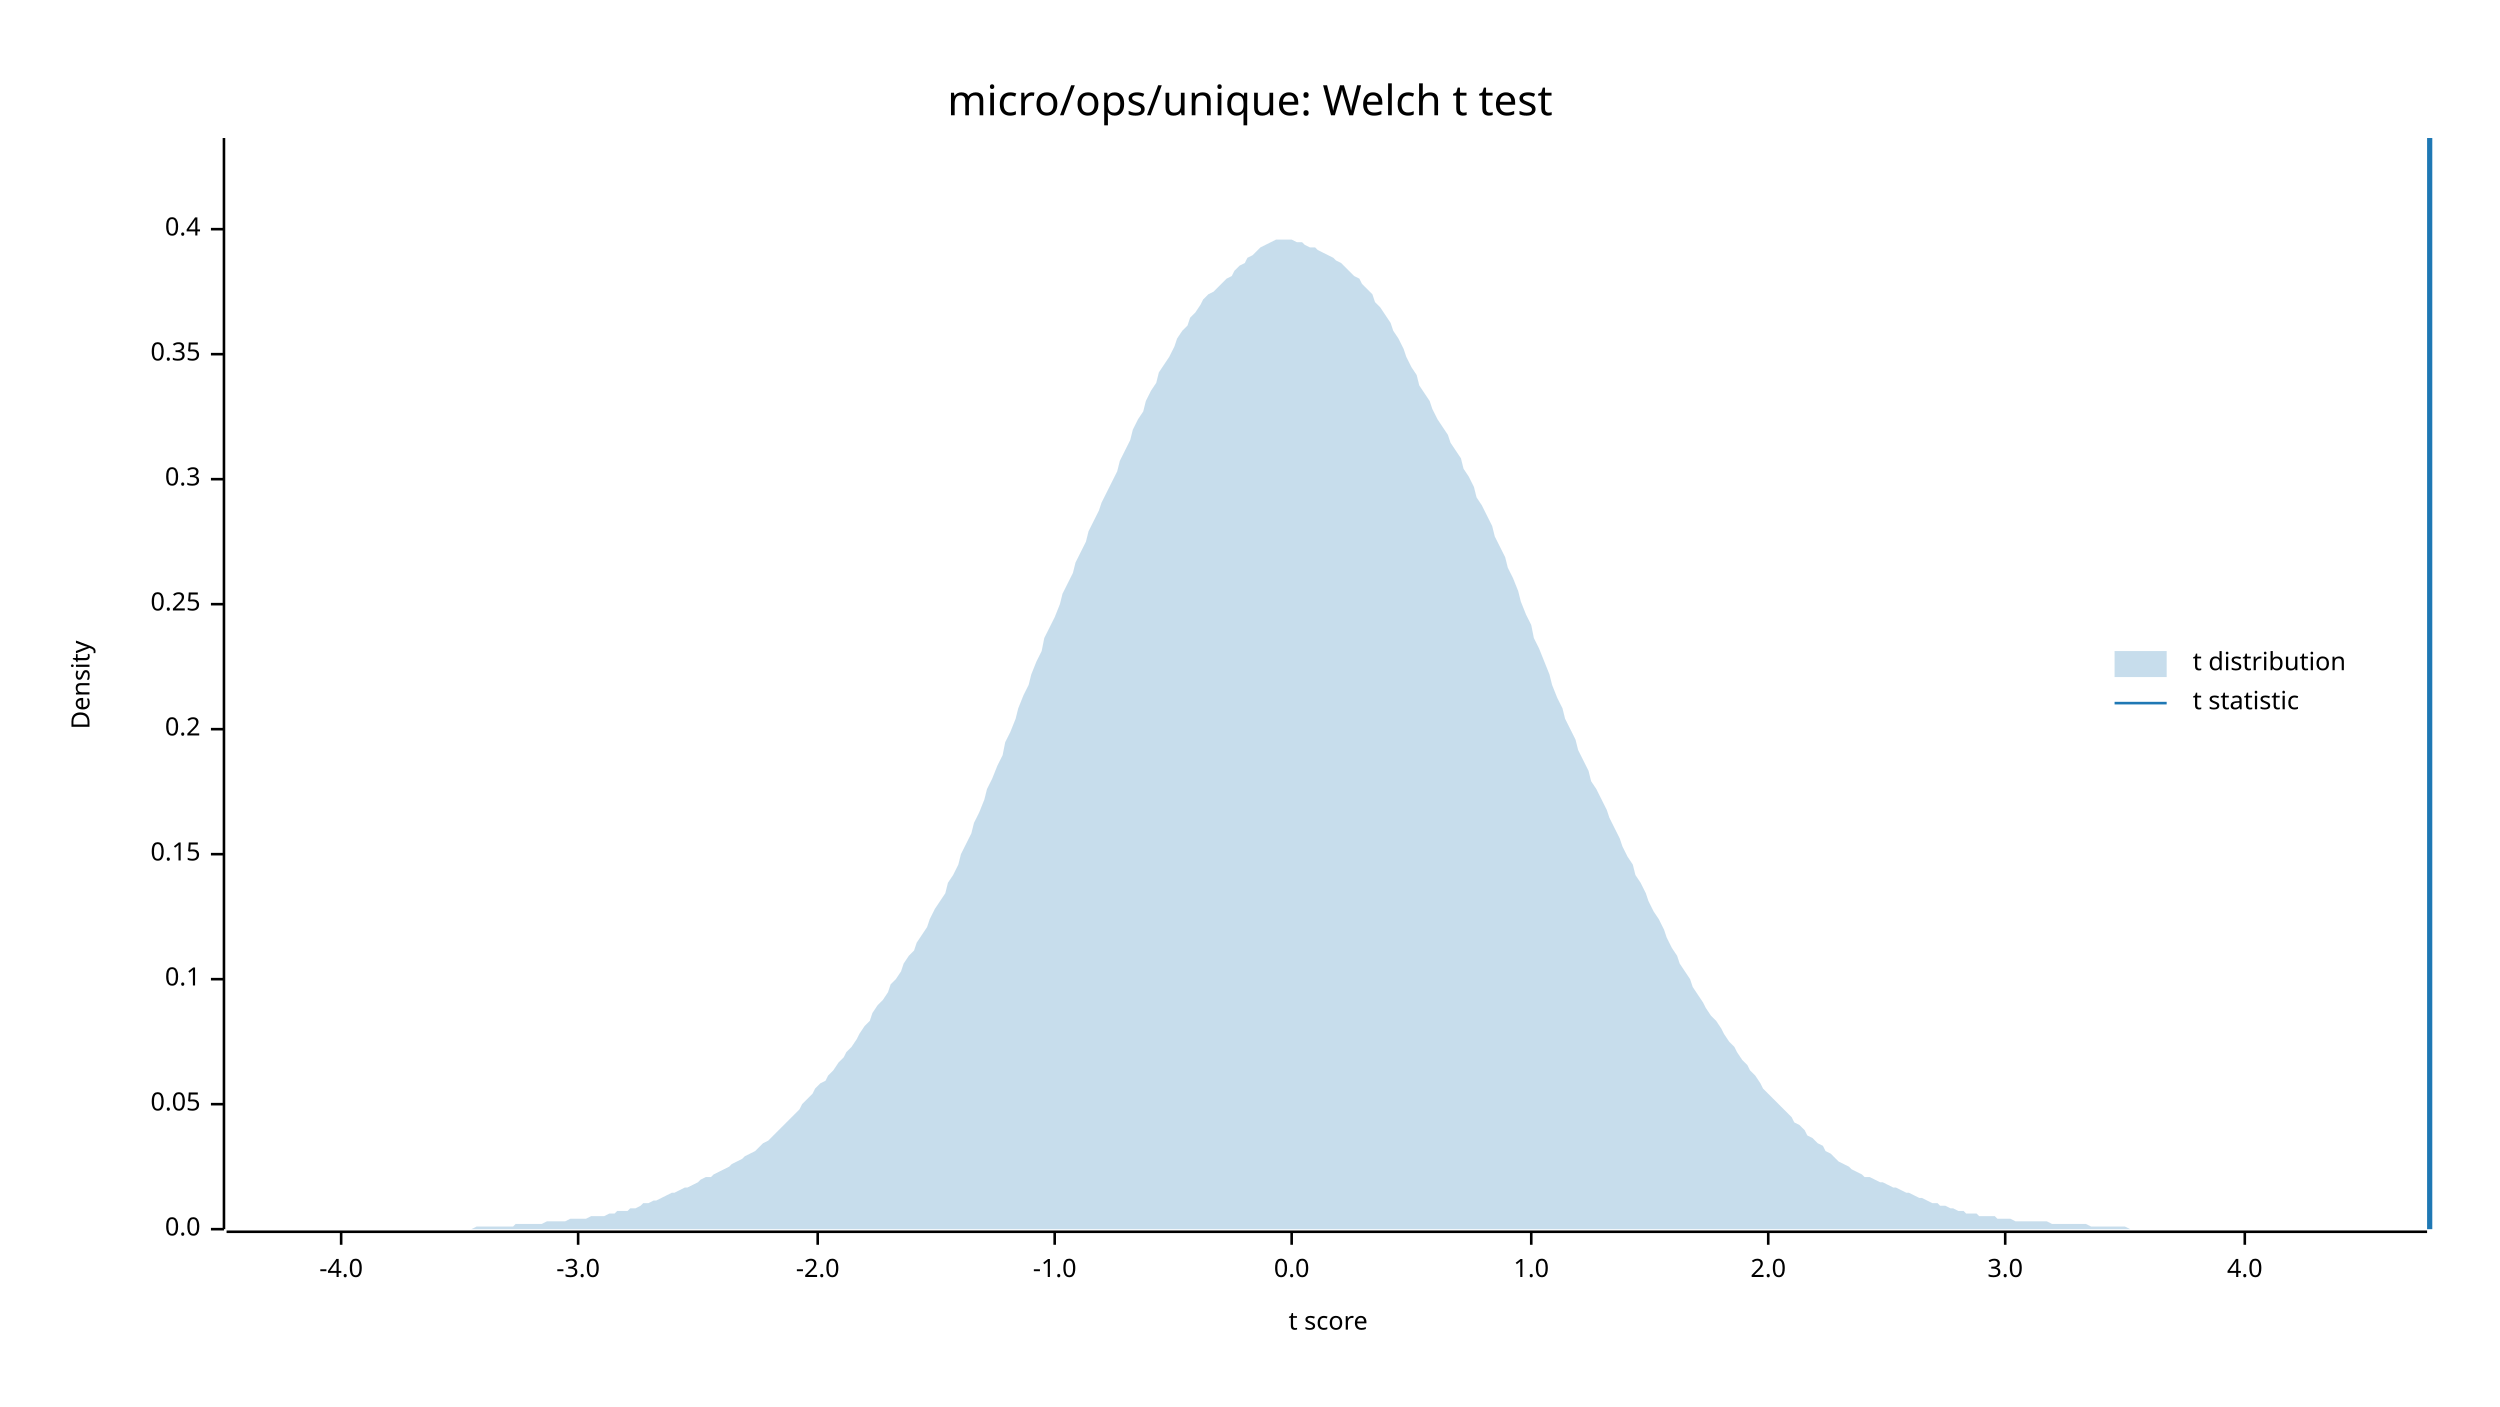
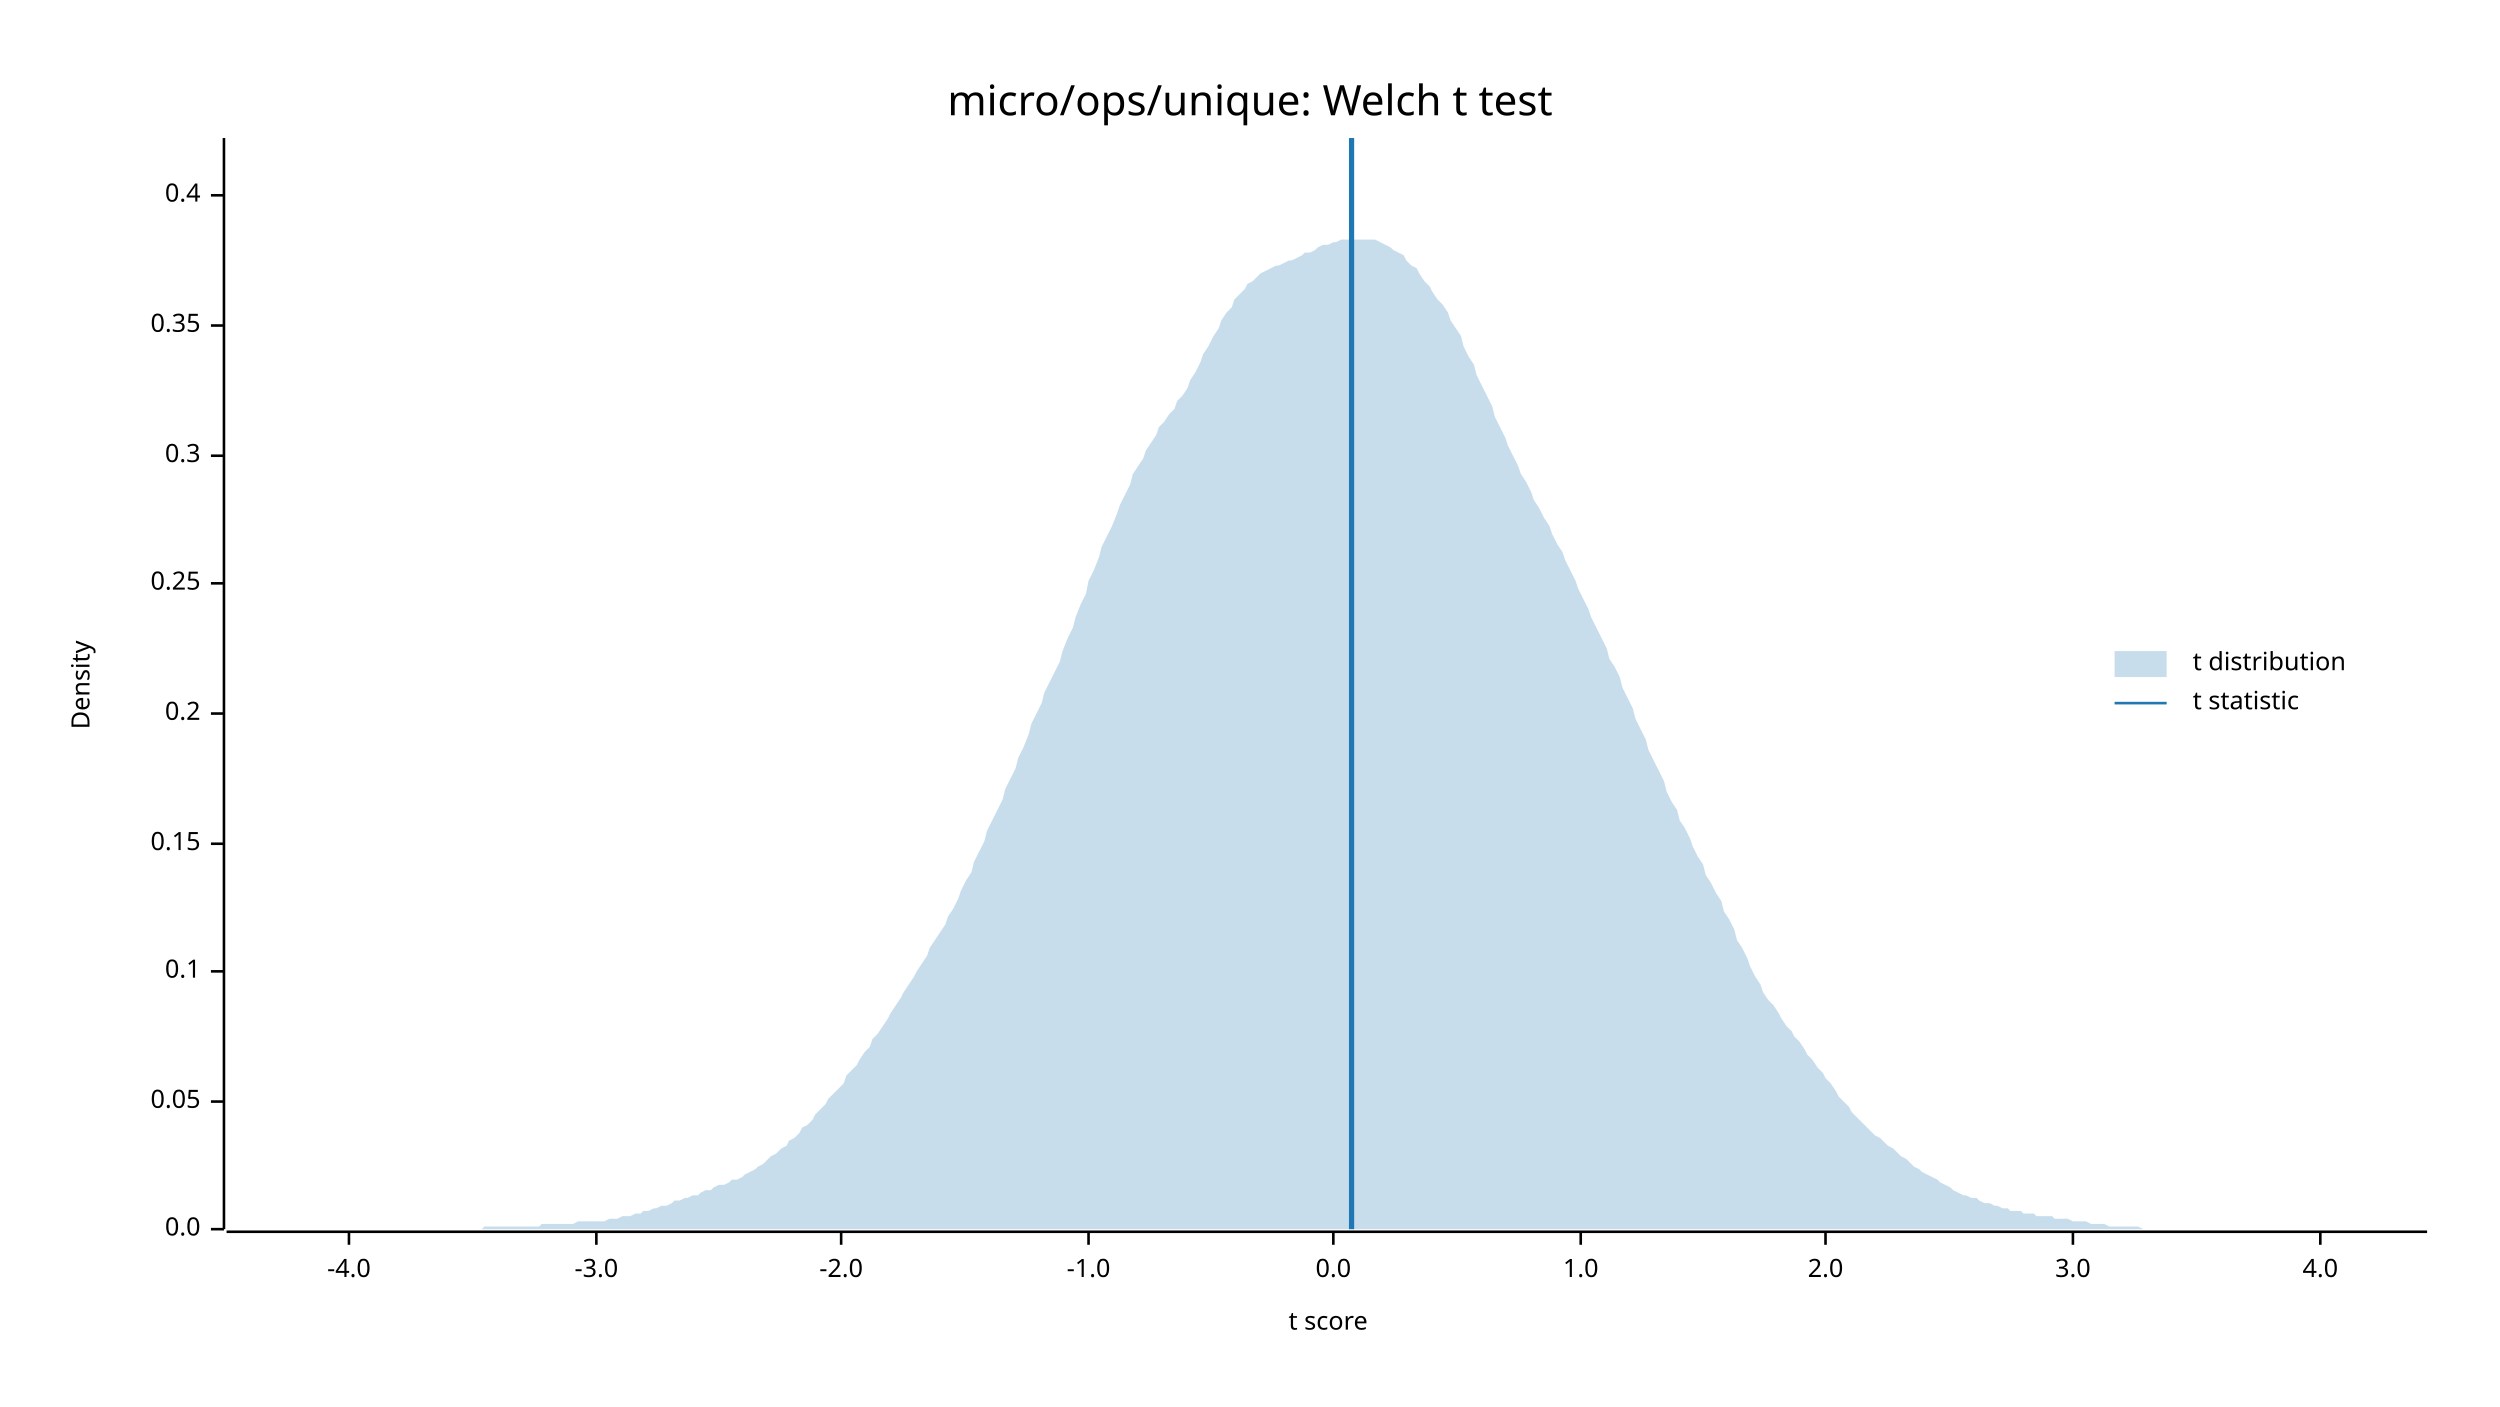
<svg xmlns="http://www.w3.org/2000/svg" width="960" height="540" viewBox="0 0 960 540">
  <text x="480" y="32" dy="0.76em" text-anchor="middle" font-family="sans-serif" font-size="16.129" opacity="1" fill="#000000">
micro/ops/unique: Welch t test
</text>
  <text x="27" y="263" dy="0.76em" text-anchor="middle" font-family="sans-serif" font-size="9.677" opacity="1" fill="#000000" transform="rotate(270, 27, 263)">
Density
</text>
  <text x="510" y="513" dy="-0.5ex" text-anchor="middle" font-family="sans-serif" font-size="9.677" opacity="1" fill="#000000">
t score
</text>
  <polyline fill="none" opacity="1" stroke="#000000" stroke-width="1" points="86,53 86,472 " />
  <text x="77" y="472" dy="0.5ex" text-anchor="end" font-family="sans-serif" font-size="9.677" opacity="1" fill="#000000">
0.0
</text>
  <polyline fill="none" opacity="1" stroke="#000000" stroke-width="1" points="81,472 86,472 " />
-   <text x="77" y="424" dy="0.5ex" text-anchor="end" font-family="sans-serif" font-size="9.677" opacity="1" fill="#000000">
+   <text x="77" y="423" dy="0.5ex" text-anchor="end" font-family="sans-serif" font-size="9.677" opacity="1" fill="#000000">
0.05
</text>
-   <polyline fill="none" opacity="1" stroke="#000000" stroke-width="1" points="81,424 86,424 " />
-   <text x="77" y="376" dy="0.5ex" text-anchor="end" font-family="sans-serif" font-size="9.677" opacity="1" fill="#000000">
+   <polyline fill="none" opacity="1" stroke="#000000" stroke-width="1" points="81,423 86,423 " />
+   <text x="77" y="373" dy="0.5ex" text-anchor="end" font-family="sans-serif" font-size="9.677" opacity="1" fill="#000000">
0.1
</text>
-   <polyline fill="none" opacity="1" stroke="#000000" stroke-width="1" points="81,376 86,376 " />
-   <text x="77" y="328" dy="0.5ex" text-anchor="end" font-family="sans-serif" font-size="9.677" opacity="1" fill="#000000">
+   <polyline fill="none" opacity="1" stroke="#000000" stroke-width="1" points="81,373 86,373 " />
+   <text x="77" y="324" dy="0.5ex" text-anchor="end" font-family="sans-serif" font-size="9.677" opacity="1" fill="#000000">
0.15
</text>
-   <polyline fill="none" opacity="1" stroke="#000000" stroke-width="1" points="81,328 86,328 " />
-   <text x="77" y="280" dy="0.5ex" text-anchor="end" font-family="sans-serif" font-size="9.677" opacity="1" fill="#000000">
+   <polyline fill="none" opacity="1" stroke="#000000" stroke-width="1" points="81,324 86,324 " />
+   <text x="77" y="274" dy="0.5ex" text-anchor="end" font-family="sans-serif" font-size="9.677" opacity="1" fill="#000000">
0.2
</text>
-   <polyline fill="none" opacity="1" stroke="#000000" stroke-width="1" points="81,280 86,280 " />
-   <text x="77" y="232" dy="0.5ex" text-anchor="end" font-family="sans-serif" font-size="9.677" opacity="1" fill="#000000">
+   <polyline fill="none" opacity="1" stroke="#000000" stroke-width="1" points="81,274 86,274 " />
+   <text x="77" y="224" dy="0.5ex" text-anchor="end" font-family="sans-serif" font-size="9.677" opacity="1" fill="#000000">
0.25
</text>
-   <polyline fill="none" opacity="1" stroke="#000000" stroke-width="1" points="81,232 86,232 " />
-   <text x="77" y="184" dy="0.5ex" text-anchor="end" font-family="sans-serif" font-size="9.677" opacity="1" fill="#000000">
+   <polyline fill="none" opacity="1" stroke="#000000" stroke-width="1" points="81,224 86,224 " />
+   <text x="77" y="175" dy="0.5ex" text-anchor="end" font-family="sans-serif" font-size="9.677" opacity="1" fill="#000000">
0.3
</text>
-   <polyline fill="none" opacity="1" stroke="#000000" stroke-width="1" points="81,184 86,184 " />
-   <text x="77" y="136" dy="0.5ex" text-anchor="end" font-family="sans-serif" font-size="9.677" opacity="1" fill="#000000">
+   <polyline fill="none" opacity="1" stroke="#000000" stroke-width="1" points="81,175 86,175 " />
+   <text x="77" y="125" dy="0.5ex" text-anchor="end" font-family="sans-serif" font-size="9.677" opacity="1" fill="#000000">
0.35
</text>
-   <polyline fill="none" opacity="1" stroke="#000000" stroke-width="1" points="81,136 86,136 " />
-   <text x="77" y="88" dy="0.5ex" text-anchor="end" font-family="sans-serif" font-size="9.677" opacity="1" fill="#000000">
+   <polyline fill="none" opacity="1" stroke="#000000" stroke-width="1" points="81,125 86,125 " />
+   <text x="77" y="75" dy="0.5ex" text-anchor="end" font-family="sans-serif" font-size="9.677" opacity="1" fill="#000000">
0.4
</text>
-   <polyline fill="none" opacity="1" stroke="#000000" stroke-width="1" points="81,88 86,88 " />
+   <polyline fill="none" opacity="1" stroke="#000000" stroke-width="1" points="81,75 86,75 " />
  <polyline fill="none" opacity="1" stroke="#000000" stroke-width="1" points="87,473 932,473 " />
-   <text x="131" y="483" dy="0.76em" text-anchor="middle" font-family="sans-serif" font-size="9.677" opacity="1" fill="#000000">
+   <text x="134" y="483" dy="0.76em" text-anchor="middle" font-family="sans-serif" font-size="9.677" opacity="1" fill="#000000">
-4.0
</text>
-   <polyline fill="none" opacity="1" stroke="#000000" stroke-width="1" points="131,473 131,478 " />
-   <text x="222" y="483" dy="0.76em" text-anchor="middle" font-family="sans-serif" font-size="9.677" opacity="1" fill="#000000">
+   <polyline fill="none" opacity="1" stroke="#000000" stroke-width="1" points="134,473 134,478 " />
+   <text x="229" y="483" dy="0.76em" text-anchor="middle" font-family="sans-serif" font-size="9.677" opacity="1" fill="#000000">
-3.0
</text>
-   <polyline fill="none" opacity="1" stroke="#000000" stroke-width="1" points="222,473 222,478 " />
-   <text x="314" y="483" dy="0.76em" text-anchor="middle" font-family="sans-serif" font-size="9.677" opacity="1" fill="#000000">
+   <polyline fill="none" opacity="1" stroke="#000000" stroke-width="1" points="229,473 229,478 " />
+   <text x="323" y="483" dy="0.76em" text-anchor="middle" font-family="sans-serif" font-size="9.677" opacity="1" fill="#000000">
-2.0
</text>
-   <polyline fill="none" opacity="1" stroke="#000000" stroke-width="1" points="314,473 314,478 " />
-   <text x="405" y="483" dy="0.76em" text-anchor="middle" font-family="sans-serif" font-size="9.677" opacity="1" fill="#000000">
+   <polyline fill="none" opacity="1" stroke="#000000" stroke-width="1" points="323,473 323,478 " />
+   <text x="418" y="483" dy="0.76em" text-anchor="middle" font-family="sans-serif" font-size="9.677" opacity="1" fill="#000000">
-1.0
</text>
-   <polyline fill="none" opacity="1" stroke="#000000" stroke-width="1" points="405,473 405,478 " />
-   <text x="496" y="483" dy="0.76em" text-anchor="middle" font-family="sans-serif" font-size="9.677" opacity="1" fill="#000000">
+   <polyline fill="none" opacity="1" stroke="#000000" stroke-width="1" points="418,473 418,478 " />
+   <text x="512" y="483" dy="0.76em" text-anchor="middle" font-family="sans-serif" font-size="9.677" opacity="1" fill="#000000">
0.0
</text>
-   <polyline fill="none" opacity="1" stroke="#000000" stroke-width="1" points="496,473 496,478 " />
-   <text x="588" y="483" dy="0.76em" text-anchor="middle" font-family="sans-serif" font-size="9.677" opacity="1" fill="#000000">
+   <polyline fill="none" opacity="1" stroke="#000000" stroke-width="1" points="512,473 512,478 " />
+   <text x="607" y="483" dy="0.76em" text-anchor="middle" font-family="sans-serif" font-size="9.677" opacity="1" fill="#000000">
1.0
</text>
-   <polyline fill="none" opacity="1" stroke="#000000" stroke-width="1" points="588,473 588,478 " />
-   <text x="679" y="483" dy="0.76em" text-anchor="middle" font-family="sans-serif" font-size="9.677" opacity="1" fill="#000000">
+   <polyline fill="none" opacity="1" stroke="#000000" stroke-width="1" points="607,473 607,478 " />
+   <text x="701" y="483" dy="0.76em" text-anchor="middle" font-family="sans-serif" font-size="9.677" opacity="1" fill="#000000">
2.0
</text>
-   <polyline fill="none" opacity="1" stroke="#000000" stroke-width="1" points="679,473 679,478 " />
-   <text x="770" y="483" dy="0.76em" text-anchor="middle" font-family="sans-serif" font-size="9.677" opacity="1" fill="#000000">
+   <polyline fill="none" opacity="1" stroke="#000000" stroke-width="1" points="701,473 701,478 " />
+   <text x="796" y="483" dy="0.76em" text-anchor="middle" font-family="sans-serif" font-size="9.677" opacity="1" fill="#000000">
3.0
</text>
-   <polyline fill="none" opacity="1" stroke="#000000" stroke-width="1" points="770,473 770,478 " />
-   <text x="862" y="483" dy="0.76em" text-anchor="middle" font-family="sans-serif" font-size="9.677" opacity="1" fill="#000000">
+   <polyline fill="none" opacity="1" stroke="#000000" stroke-width="1" points="796,473 796,478 " />
+   <text x="891" y="483" dy="0.76em" text-anchor="middle" font-family="sans-serif" font-size="9.677" opacity="1" fill="#000000">
4.0
</text>
-   <polyline fill="none" opacity="1" stroke="#000000" stroke-width="1" points="862,473 862,478 " />
-   <polygon opacity="0.25" fill="#1F78B4" points="87,472 88,472 90,472 92,472 93,472 95,472 97,472 98,472 100,472 102,472 103,472 105,472 107,472 109,472 110,472 112,472 114,472 115,472 117,472 119,472 120,472 122,472 124,472 125,472 127,472 129,472 131,472 132,472 134,472 136,472 137,472 139,472 141,472 142,472 144,472 146,472 147,472 149,472 151,472 153,472 154,472 156,472 158,472 159,472 161,472 163,472 164,472 166,472 168,472 169,472 171,472 173,472 175,472 176,472 178,472 180,472 181,472 183,471 185,471 186,471 188,471 190,471 191,471 193,471 195,471 197,471 198,470 200,470 202,470 203,470 205,470 207,470 208,470 210,469 212,469 214,469 215,469 217,469 219,468 220,468 222,468 224,468 225,468 227,467 229,467 230,467 232,467 234,466 236,466 237,465 239,465 241,465 242,464 244,464 246,463 247,462 249,462 251,461 252,461 254,460 256,459 258,458 259,458 261,457 263,456 264,456 266,455 268,454 269,453 271,452 273,452 274,451 276,450 278,449 280,448 281,447 283,446 285,445 286,444 288,443 290,442 291,441 293,439 295,438 296,437 298,435 300,433 302,431 303,430 305,428 307,426 308,424 310,422 312,420 313,418 315,416 317,415 318,413 320,411 322,408 324,406 325,404 327,402 329,399 330,397 332,394 334,392 335,389 337,386 339,384 341,381 342,378 344,376 346,373 347,370 349,367 351,365 352,362 354,359 356,356 357,353 359,349 361,346 363,343 364,339 366,336 368,332 369,328 371,324 373,320 374,316 376,312 378,307 379,303 381,299 383,294 385,290 386,285 388,281 390,276 391,272 393,267 395,263 396,259 398,254 400,250 401,245 403,241 405,237 407,232 408,228 410,224 412,220 413,216 415,212 417,208 418,204 420,200 422,196 423,193 425,189 427,185 429,181 430,177 432,173 434,169 435,165 437,161 439,158 440,154 442,150 444,147 445,143 447,140 449,137 451,133 452,130 454,127 456,125 457,122 459,120 461,117 462,115 464,113 466,112 468,110 469,109 471,107 473,106 474,104 476,102 478,101 479,99 481,98 483,96 484,95 486,94 488,93 490,92 491,92 493,92 495,92 496,92 498,93 500,93 501,94 503,95 505,95 506,96 508,97 510,98 512,99 513,100 515,101 517,103 518,104 520,106 522,107 523,109 525,111 527,113 528,116 530,118 532,121 534,124 535,127 537,130 539,134 540,137 542,141 544,144 545,148 547,151 549,154 550,157 552,161 554,164 556,167 557,170 559,173 561,176 562,180 564,183 566,187 567,191 569,194 571,198 573,202 574,206 576,210 578,214 579,218 581,222 583,227 584,231 586,236 588,240 589,245 591,249 593,254 595,259 596,263 598,268 600,272 601,276 603,280 605,284 606,288 608,292 610,296 611,300 613,303 615,307 617,311 618,314 620,318 622,322 623,325 625,329 627,332 628,336 630,339 632,343 633,346 635,350 637,353 639,357 640,360 642,364 644,367 645,370 647,373 649,376 650,379 652,382 654,385 655,387 657,390 659,392 661,395 662,397 664,400 666,402 667,404 669,407 671,409 672,411 674,413 676,416 677,418 679,420 681,422 683,424 684,425 686,427 688,429 689,431 691,432 693,434 694,436 696,437 698,439 700,440 701,442 703,443 705,445 706,446 708,447 710,448 711,449 713,450 715,451 716,452 718,452 720,453 722,454 723,454 725,455 727,456 728,456 730,457 732,458 733,458 735,459 737,460 738,460 740,461 742,462 744,462 745,463 747,463 749,464 750,464 752,465 754,465 755,466 757,466 759,466 760,467 762,467 764,467 766,467 767,468 769,468 771,468 772,468 774,469 776,469 777,469 779,469 781,469 782,469 784,469 786,469 788,470 789,470 791,470 793,470 794,470 796,470 798,470 799,470 801,470 803,471 804,471 806,471 808,471 810,471 811,471 813,471 815,471 816,471 818,472 820,472 821,472 823,472 825,472 827,472 828,472 830,472 832,472 833,472 835,472 837,472 838,472 840,472 842,472 843,472 845,472 847,472 849,472 850,472 852,472 854,472 855,472 857,472 859,472 860,472 862,472 864,472 865,472 867,472 869,472 871,472 872,472 874,472 876,472 877,472 879,472 881,472 882,472 884,472 886,472 887,472 889,472 891,472 893,472 894,472 896,472 898,472 899,472 901,472 903,472 904,472 906,472 908,472 909,472 911,472 913,472 915,472 916,472 918,472 920,472 921,472 923,472 925,472 926,472 928,472 930,472 932,472 932,472 87,472 " />
-   <polyline fill="none" opacity="1" stroke="#1F78B4" stroke-width="2" points="933,472 933,53 " />
+   <polyline fill="none" opacity="1" stroke="#000000" stroke-width="1" points="891,473 891,478 " />
+   <polygon opacity="0.25" fill="#1F78B4" points="87,472 88,472 90,472 92,472 93,472 95,472 97,472 98,472 100,472 102,472 103,472 105,472 107,472 109,472 110,472 112,472 114,472 115,472 117,472 119,472 120,472 122,472 124,472 125,472 127,472 129,472 131,472 132,472 134,472 136,472 137,472 139,472 141,472 142,472 144,472 146,472 147,472 149,472 151,472 153,472 154,472 156,472 158,472 159,472 161,472 163,472 164,472 166,472 168,472 169,472 171,472 173,472 175,472 176,472 178,472 180,472 181,472 183,472 185,472 186,471 188,471 190,471 191,471 193,471 195,471 197,471 198,471 200,471 202,471 203,471 205,471 207,471 208,470 210,470 212,470 214,470 215,470 217,470 219,470 220,470 222,469 224,469 225,469 227,469 229,469 230,469 232,469 234,468 236,468 237,468 239,467 241,467 242,467 244,466 246,466 247,465 249,465 251,464 252,464 254,463 256,463 258,462 259,461 261,461 263,460 264,460 266,459 268,459 269,458 271,457 273,457 274,456 276,455 278,455 280,454 281,453 283,453 285,452 286,451 288,450 290,449 291,448 293,447 295,445 296,444 298,443 300,441 302,440 303,438 305,437 307,435 308,433 310,432 312,430 313,428 315,426 317,424 318,422 320,420 322,418 324,416 325,413 327,411 329,409 330,407 332,404 334,402 335,399 337,397 339,394 341,391 342,389 344,386 346,383 347,381 349,378 351,375 352,373 354,370 356,367 357,364 359,361 361,358 363,355 364,352 366,349 368,345 369,342 371,338 373,335 374,331 376,327 378,323 379,319 381,315 383,311 385,307 386,303 388,299 390,295 391,291 393,287 395,282 396,278 398,274 400,270 401,266 403,262 405,258 407,254 408,250 410,245 412,241 413,237 415,232 417,228 418,223 420,219 422,214 423,210 425,206 427,202 429,197 430,194 432,190 434,186 435,182 437,179 439,176 440,173 442,170 444,167 445,164 447,162 449,159 451,157 452,154 454,152 456,149 457,146 459,143 461,139 462,136 464,133 466,129 468,126 469,123 471,120 473,118 474,115 476,113 478,111 479,109 481,108 483,106 484,105 486,104 488,103 490,102 491,102 493,101 495,100 496,100 498,99 500,98 501,97 503,97 505,96 506,95 508,94 510,94 512,93 513,93 515,92 517,92 518,92 520,92 522,92 523,92 525,92 527,92 528,92 530,93 532,94 534,95 535,96 537,97 539,98 540,100 542,102 544,103 545,105 547,108 549,110 550,112 552,115 554,117 556,120 557,123 559,126 561,129 562,133 564,137 566,140 567,144 569,148 571,152 573,156 574,160 576,164 578,168 579,171 581,175 583,179 584,182 586,185 588,189 589,192 591,195 593,199 595,202 596,205 598,209 600,212 601,215 603,219 605,223 606,226 608,230 610,234 611,237 613,241 615,245 617,249 618,253 620,256 622,260 623,264 625,268 627,272 628,276 630,280 632,284 633,288 635,292 637,296 639,300 640,304 642,308 644,311 645,315 647,318 649,322 650,325 652,329 654,332 655,336 657,339 659,343 661,346 662,350 664,353 666,357 667,361 669,364 671,368 672,371 674,375 676,378 677,381 679,384 681,386 683,389 684,391 686,394 688,396 689,398 691,400 693,403 694,405 696,407 698,410 700,412 701,414 703,416 705,419 706,421 708,423 710,425 711,427 713,429 715,431 716,432 718,434 720,436 722,437 723,438 725,440 727,441 728,442 730,444 732,445 733,446 735,448 737,449 738,450 740,451 742,452 744,453 745,454 747,455 749,456 750,457 752,458 754,459 755,459 757,460 759,460 760,461 762,462 764,462 766,463 767,463 769,464 771,464 772,465 774,465 776,465 777,466 779,466 781,466 782,467 784,467 786,467 788,467 789,468 791,468 793,468 794,468 796,469 798,469 799,469 801,469 803,470 804,470 806,470 808,470 810,471 811,471 813,471 815,471 816,471 818,471 820,471 821,471 823,472 825,472 827,472 828,472 830,472 832,472 833,472 835,472 837,472 838,472 840,472 842,472 843,472 845,472 847,472 849,472 850,472 852,472 854,472 855,472 857,472 859,472 860,472 862,472 864,472 865,472 867,472 869,472 871,472 872,472 874,472 876,472 877,472 879,472 881,472 882,472 884,472 886,472 887,472 889,472 891,472 893,472 894,472 896,472 898,472 899,472 901,472 903,472 904,472 906,472 908,472 909,472 911,472 913,472 915,472 916,472 918,472 920,472 921,472 923,472 925,472 926,472 928,472 930,472 932,472 932,472 87,472 " />
+   <polyline fill="none" opacity="1" stroke="#1F78B4" stroke-width="2" points="519,472 519,53 " />
  <text x="842" y="250" dy="0.76em" text-anchor="start" font-family="sans-serif" font-size="9.677" opacity="1" fill="#000000">
t distribution
</text>
  <text x="842" y="265" dy="0.76em" text-anchor="start" font-family="sans-serif" font-size="9.677" opacity="1" fill="#000000">
t statistic
</text>
  <rect x="812" y="250" width="20" height="10" opacity="0.25" fill="#1F78B4" stroke="none" />
  <polyline fill="none" opacity="1" stroke="#1F78B4" stroke-width="1" points="812,270 832,270 " />
</svg>
